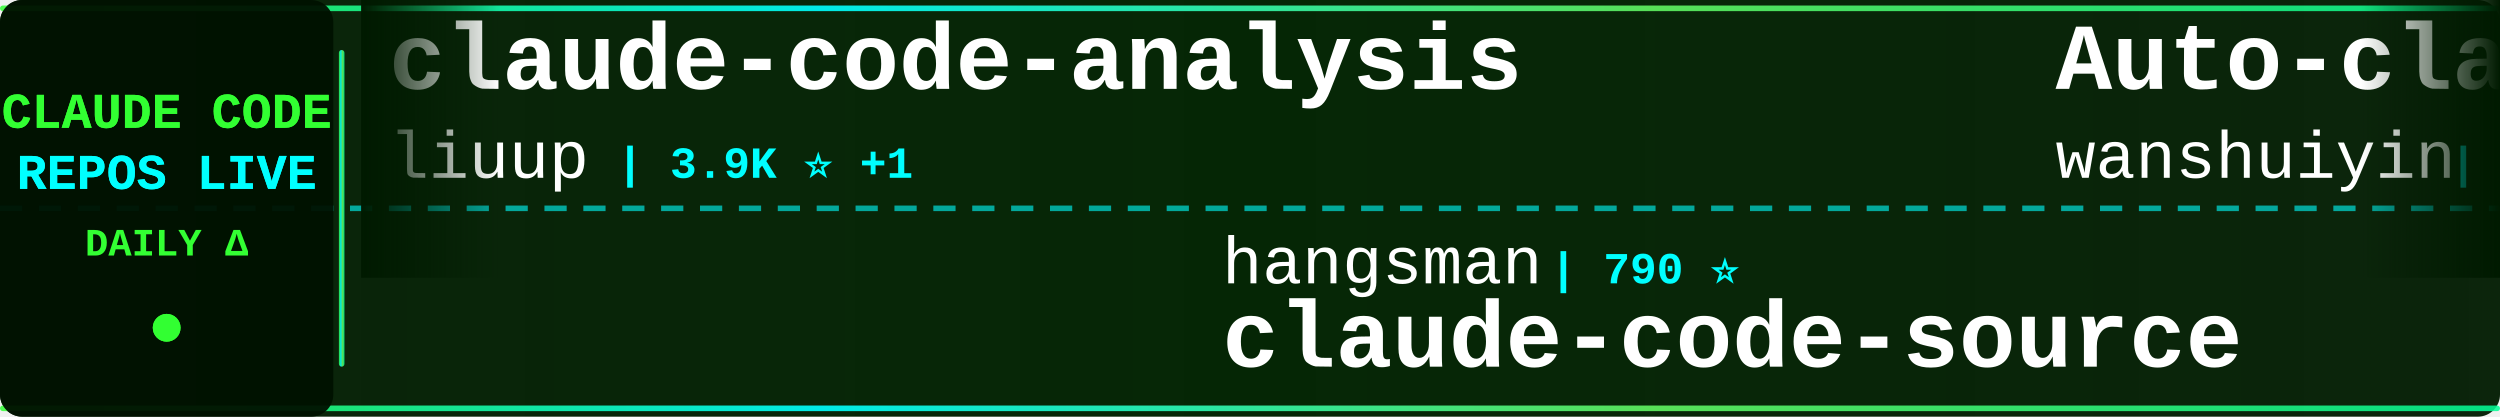
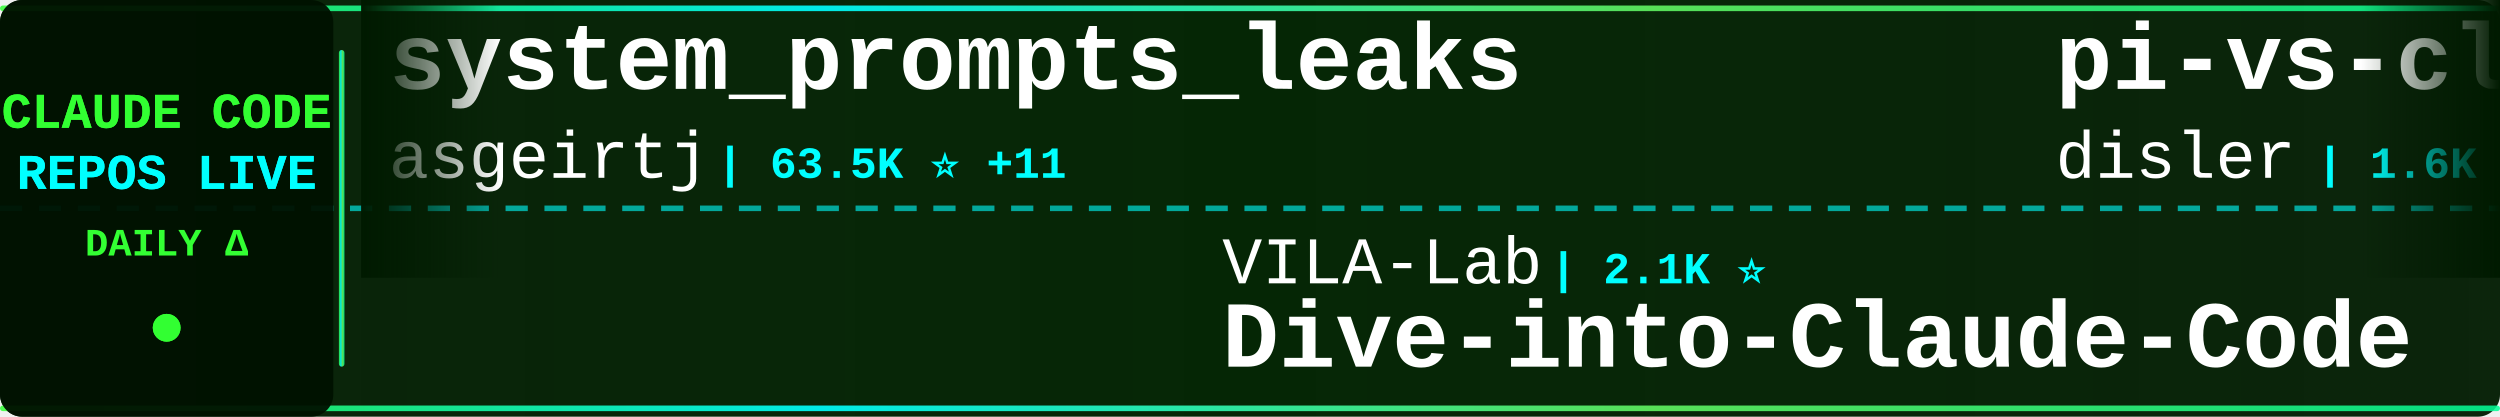
<svg xmlns="http://www.w3.org/2000/svg" width="900" height="150">
  <defs>
    <linearGradient id="tickerBg" x1="0%" y1="0%" x2="100%" y2="0%">
      <stop offset="0%" style="stop-color:#001a00;stop-opacity:0.95" />
      <stop offset="50%" style="stop-color:#002200;stop-opacity:0.98" />
      <stop offset="100%" style="stop-color:#001a00;stop-opacity:0.95" />
    </linearGradient>
    <linearGradient id="borderGrad" x1="0%" y1="0%" x2="100%" y2="0%">
      <stop offset="0%" style="stop-color:#33ff33;stop-opacity:0.85">
        <animate attributeName="stop-opacity" values="0.85;1;0.85" dur="2s" repeatCount="indefinite" />
      </stop>
      <stop offset="33%" style="stop-color:#00ffff;stop-opacity:0.9">
        <animate attributeName="stop-opacity" values="0.9;1;0.9" dur="2.2s" repeatCount="indefinite" />
      </stop>
      <stop offset="66%" style="stop-color:#66ff66;stop-opacity:0.85">
        <animate attributeName="stop-opacity" values="0.85;1;0.85" dur="1.8s" repeatCount="indefinite" />
      </stop>
      <stop offset="100%" style="stop-color:#00ff99;stop-opacity:0.85">
        <animate attributeName="stop-opacity" values="0.85;1;0.85" dur="2s" repeatCount="indefinite" />
      </stop>
    </linearGradient>
    <filter id="textGlow">
      <feGaussianBlur stdDeviation="0.1" result="coloredBlur" />
      <feMerge>
        <feMergeNode in="coloredBlur" />
        <feMergeNode in="SourceGraphic" />
      </feMerge>
    </filter>
    <filter id="metricGlow">
      <feGaussianBlur stdDeviation="0.2" result="coloredBlur" />
      <feMerge>
        <feMergeNode in="coloredBlur" />
        <feMergeNode in="SourceGraphic" />
      </feMerge>
    </filter>
    <linearGradient id="leftFade" x1="0%" y1="0%" x2="100%" y2="0%">
      <stop offset="0%" style="stop-color:#001a00;stop-opacity:1" />
      <stop offset="100%" style="stop-color:#001a00;stop-opacity:0" />
    </linearGradient>
    <linearGradient id="rightFade" x1="0%" y1="0%" x2="100%" y2="0%">
      <stop offset="0%" style="stop-color:#001a00;stop-opacity:0" />
      <stop offset="100%" style="stop-color:#001a00;stop-opacity:1" />
    </linearGradient>
  </defs>
  <rect width="900" height="150" fill="url(#tickerBg)" rx="8" />
  <rect x="0" y="2" width="900" height="2" fill="url(#borderGrad)" rx="1" />
  <rect x="0" y="146" width="900" height="2" fill="url(#borderGrad)" rx="1" />
  <line x1="0" y1="75" x2="900" y2="75" stroke="#00ffff" stroke-width="2" stroke-dasharray="8 6" opacity="0.6" />
  <rect x="0" y="0" width="120" height="150" fill="#001100" opacity="0.95" rx="8" />
  <text x="60" y="46" font-family="'Courier New', monospace" font-size="18" font-weight="bold" fill="#33ff33" text-anchor="middle" filter="url(#textGlow)">
    CLAUDE CODE
  </text>
  <text x="60" y="68" font-family="'Courier New', monospace" font-size="18" font-weight="bold" fill="#00ffff" text-anchor="middle" filter="url(#textGlow)">
    REPOS LIVE
  </text>
  <text x="60" y="92" font-family="'Courier New', monospace" font-size="14" font-weight="bold" fill="#33ff33" text-anchor="middle">
    DAILY Δ
  </text>
  <circle cx="60" cy="118" r="5" fill="#33ff33" filter="url(#metricGlow)">
    <animate attributeName="r" values="4;6;4" dur="1.5s" repeatCount="indefinite" />
    <animate attributeName="opacity" values="0.6;1;0.6" dur="1.5s" repeatCount="indefinite" />
  </circle>
  <rect x="122" y="18" width="2" height="114" fill="url(#borderGrad)" rx="1" />
  <clipPath id="tickerClip">
    <rect x="130" y="0" width="770" height="150" />
  </clipPath>
  <g clip-path="url(#tickerClip)">
    <g id="tickerItems">
      <animateTransform attributeName="transform" attributeType="XML" type="translate" from="0 0" to="-3000 0" dur="54s" repeatCount="indefinite" />
      <g transform="translate(0, 0)">
-         <text x="140" y="32" font-family="'Courier New', monospace" font-size="34" font-weight="bold" fill="#ffffff">claude-code-analysis</text>
-         <text x="140" y="64" font-family="'Courier New', monospace" font-size="24" font-weight="normal" fill="#ffffff" opacity="1.0">liuup</text>
-         <text x="222" y="64" font-family="'Courier New', monospace" font-size="16" font-weight="bold" fill="#00ffff"> | 3.9K ⭐ +1</text>
+         <text x="140" y="32" font-family="'Courier New', monospace" font-size="34" font-weight="bold" fill="#ffffff">system_prompts_leaks</text>
+         <text x="140" y="64" font-family="'Courier New', monospace" font-size="24" font-weight="normal" fill="#ffffff" opacity="1.0">asgeirtj</text>
+         <text x="258" y="64" font-family="'Courier New', monospace" font-size="16" font-weight="bold" fill="#00ffff"> | 63.5K ⭐ +11</text>
      </g>
      <g transform="translate(300, 0)">
-         <text x="140" y="102" font-family="'Courier New', monospace" font-size="24" font-weight="normal" fill="#ffffff" opacity="1.0">hangsman</text>
-         <text x="258" y="102" font-family="'Courier New', monospace" font-size="16" font-weight="bold" fill="#00ffff"> | 790 ⭐</text>
-         <text x="140" y="132" font-family="'Courier New', monospace" font-size="34" font-weight="bold" fill="#ffffff">claude-code-source</text>
-       </g>
-       <g transform="translate(600, 0)">
-         <text x="140" y="32" font-family="'Courier New', monospace" font-size="34" font-weight="bold" fill="#ffffff">Auto-claude-code-researc...</text>
-         <text x="140" y="64" font-family="'Courier New', monospace" font-size="24" font-weight="normal" fill="#ffffff" opacity="1.0">wanshuiyin</text>
-         <text x="282" y="64" font-family="'Courier New', monospace" font-size="16" font-weight="bold" fill="#00ffff"> | 15.2K ⭐ +22</text>
-       </g>
-       <g transform="translate(900, 0)">
-         <text x="140" y="102" font-family="'Courier New', monospace" font-size="24" font-weight="normal" fill="#ffffff" opacity="1.0">Njengah</text>
-         <text x="246" y="102" font-family="'Courier New', monospace" font-size="16" font-weight="bold" fill="#00ffff"> | 1.9K ⭐</text>
-         <text x="140" y="132" font-family="'Courier New', monospace" font-size="34" font-weight="bold" fill="#ffffff">claude-code-cheat-sheet</text>
-       </g>
-       <g transform="translate(1200, 0)">
-         <text x="140" y="32" font-family="'Courier New', monospace" font-size="34" font-weight="bold" fill="#ffffff">everything-claude-code-z...</text>
-         <text x="140" y="64" font-family="'Courier New', monospace" font-size="24" font-weight="normal" fill="#ffffff" opacity="1.0">xu-xiang</text>
-         <text x="258" y="64" font-family="'Courier New', monospace" font-size="16" font-weight="bold" fill="#00ffff"> | 1.9K ⭐ +1</text>
-       </g>
-       <g transform="translate(1500, 0)">
-         <text x="140" y="102" font-family="'Courier New', monospace" font-size="24" font-weight="normal" fill="#ffffff" opacity="1.0">huangserva</text>
-         <text x="282" y="102" font-family="'Courier New', monospace" font-size="16" font-weight="bold" fill="#00ffff"> | 625 ⭐</text>
-         <text x="140" y="132" font-family="'Courier New', monospace" font-size="34" font-weight="bold" fill="#ffffff">claude-code-cli</text>
-       </g>
-       <g transform="translate(1800, 0)">
-         <text x="140" y="32" font-family="'Courier New', monospace" font-size="34" font-weight="bold" fill="#ffffff">claude-code-book</text>
-         <text x="140" y="64" font-family="'Courier New', monospace" font-size="24" font-weight="normal" fill="#ffffff" opacity="1.0">lintsinghua</text>
-         <text x="294" y="64" font-family="'Courier New', monospace" font-size="16" font-weight="bold" fill="#00ffff"> | 4.1K ⭐</text>
-       </g>
-       <g transform="translate(2100, 0)">
-         <text x="140" y="102" font-family="'Courier New', monospace" font-size="24" font-weight="normal" fill="#ffffff" opacity="1.0">anthropics</text>
-         <text x="282" y="102" font-family="'Courier New', monospace" font-size="16" font-weight="bold" fill="#00ffff"> | 8.7K ⭐ +1</text>
-         <text x="140" y="132" font-family="'Courier New', monospace" font-size="34" font-weight="bold" fill="#ffffff">claude-code-action</text>
-       </g>
-       <g transform="translate(2400, 0)">
-         <text x="140" y="32" font-family="'Courier New', monospace" font-size="34" font-weight="bold" fill="#ffffff">pi-vs-claude-code</text>
-         <text x="140" y="64" font-family="'Courier New', monospace" font-size="24" font-weight="normal" fill="#ffffff" opacity="1.0">disler</text>
-         <text x="234" y="64" font-family="'Courier New', monospace" font-size="16" font-weight="bold" fill="#00ffff"> | 1.6K ⭐</text>
-       </g>
-       <g transform="translate(2700, 0)">
        <text x="140" y="102" font-family="'Courier New', monospace" font-size="24" font-weight="normal" fill="#ffffff" opacity="1.0">VILA-Lab</text>
        <text x="258" y="102" font-family="'Courier New', monospace" font-size="16" font-weight="bold" fill="#00ffff"> | 2.1K ⭐</text>
        <text x="140" y="132" font-family="'Courier New', monospace" font-size="34" font-weight="bold" fill="#ffffff">Dive-into-Claude-Code</text>
      </g>
+       <g transform="translate(600, 0)">
+         <text x="140" y="32" font-family="'Courier New', monospace" font-size="34" font-weight="bold" fill="#ffffff">pi-vs-claude-code</text>
+         <text x="140" y="64" font-family="'Courier New', monospace" font-size="24" font-weight="normal" fill="#ffffff" opacity="1.0">disler</text>
+         <text x="234" y="64" font-family="'Courier New', monospace" font-size="16" font-weight="bold" fill="#00ffff"> | 1.6K ⭐ +1</text>
+       </g>
+       <g transform="translate(900, 0)">
+         <text x="140" y="102" font-family="'Courier New', monospace" font-size="24" font-weight="normal" fill="#ffffff" opacity="1.0">OneRedOak</text>
+         <text x="270" y="102" font-family="'Courier New', monospace" font-size="16" font-weight="bold" fill="#00ffff"> | 3.9K ⭐</text>
+         <text x="140" y="132" font-family="'Courier New', monospace" font-size="34" font-weight="bold" fill="#ffffff">claude-code-workflows</text>
+       </g>
+       <g transform="translate(1200, 0)">
+         <text x="140" y="32" font-family="'Courier New', monospace" font-size="34" font-weight="bold" fill="#ffffff">Claude-Code</text>
+         <text x="140" y="64" font-family="'Courier New', monospace" font-size="24" font-weight="normal" fill="#ffffff" opacity="1.0">pengchengneo</text>
+         <text x="306" y="64" font-family="'Courier New', monospace" font-size="16" font-weight="bold" fill="#00ffff"> | 1.8K ⭐</text>
+       </g>
+       <g transform="translate(1500, 0)">
+         <text x="140" y="102" font-family="'Courier New', monospace" font-size="24" font-weight="normal" fill="#ffffff" opacity="1.0">oboard</text>
+         <text x="234" y="102" font-family="'Courier New', monospace" font-size="16" font-weight="bold" fill="#00ffff"> | 3.3K ⭐</text>
+         <text x="140" y="132" font-family="'Courier New', monospace" font-size="34" font-weight="bold" fill="#ffffff">claude-code-rev</text>
+       </g>
+       <g transform="translate(1800, 0)">
+         <text x="140" y="32" font-family="'Courier New', monospace" font-size="34" font-weight="bold" fill="#ffffff">claude-code-from-scratch</text>
+         <text x="140" y="64" font-family="'Courier New', monospace" font-size="24" font-weight="normal" fill="#ffffff" opacity="1.0">Windy3f3f3f3f</text>
+         <text x="318" y="64" font-family="'Courier New', monospace" font-size="16" font-weight="bold" fill="#00ffff"> | 2.6K ⭐</text>
+       </g>
+       <g transform="translate(2100, 0)">
+         <text x="140" y="102" font-family="'Courier New', monospace" font-size="24" font-weight="normal" fill="#ffffff" opacity="1.0">anthropics</text>
+         <text x="282" y="102" font-family="'Courier New', monospace" font-size="16" font-weight="bold" fill="#00ffff"> | 6.1K ⭐ +5</text>
+         <text x="140" y="132" font-family="'Courier New', monospace" font-size="34" font-weight="bold" fill="#ffffff">claude-code-security-rev...</text>
+       </g>
+       <g transform="translate(2400, 0)">
+         <text x="140" y="32" font-family="'Courier New', monospace" font-size="34" font-weight="bold" fill="#ffffff">claude-code-base-action</text>
+         <text x="140" y="64" font-family="'Courier New', monospace" font-size="24" font-weight="normal" fill="#ffffff" opacity="1.0">anthropics</text>
+         <text x="282" y="64" font-family="'Courier New', monospace" font-size="16" font-weight="bold" fill="#00ffff"> | 956 ⭐</text>
+       </g>
+       <g transform="translate(2700, 0)">
+         <text x="140" y="102" font-family="'Courier New', monospace" font-size="24" font-weight="normal" fill="#ffffff" opacity="1.0">JrCx7scC</text>
+         <text x="258" y="102" font-family="'Courier New', monospace" font-size="16" font-weight="bold" fill="#00ffff"> | 375 ⭐</text>
+         <text x="140" y="132" font-family="'Courier New', monospace" font-size="34" font-weight="bold" fill="#ffffff">claude-code-source</text>
+       </g>
      <g transform="translate(3000, 0)">
-         <text x="140" y="32" font-family="'Courier New', monospace" font-size="34" font-weight="bold" fill="#ffffff">claude-code-analysis</text>
-         <text x="140" y="64" font-family="'Courier New', monospace" font-size="24" font-weight="normal" fill="#ffffff" opacity="1.0">liuup</text>
-         <text x="222" y="64" font-family="'Courier New', monospace" font-size="16" font-weight="bold" fill="#00ffff"> | 3.9K ⭐ +1</text>
+         <text x="140" y="32" font-family="'Courier New', monospace" font-size="34" font-weight="bold" fill="#ffffff">system_prompts_leaks</text>
+         <text x="140" y="64" font-family="'Courier New', monospace" font-size="24" font-weight="normal" fill="#ffffff" opacity="1.0">asgeirtj</text>
+         <text x="258" y="64" font-family="'Courier New', monospace" font-size="16" font-weight="bold" fill="#00ffff"> | 63.5K ⭐ +11</text>
      </g>
      <g transform="translate(3300, 0)">
-         <text x="140" y="102" font-family="'Courier New', monospace" font-size="24" font-weight="normal" fill="#ffffff" opacity="1.0">hangsman</text>
-         <text x="258" y="102" font-family="'Courier New', monospace" font-size="16" font-weight="bold" fill="#00ffff"> | 790 ⭐</text>
-         <text x="140" y="132" font-family="'Courier New', monospace" font-size="34" font-weight="bold" fill="#ffffff">claude-code-source</text>
+         <text x="140" y="102" font-family="'Courier New', monospace" font-size="24" font-weight="normal" fill="#ffffff" opacity="1.0">VILA-Lab</text>
+         <text x="258" y="102" font-family="'Courier New', monospace" font-size="16" font-weight="bold" fill="#00ffff"> | 2.1K ⭐</text>
+         <text x="140" y="132" font-family="'Courier New', monospace" font-size="34" font-weight="bold" fill="#ffffff">Dive-into-Claude-Code</text>
      </g>
      <g transform="translate(3600, 0)">
-         <text x="140" y="32" font-family="'Courier New', monospace" font-size="34" font-weight="bold" fill="#ffffff">Auto-claude-code-researc...</text>
-         <text x="140" y="64" font-family="'Courier New', monospace" font-size="24" font-weight="normal" fill="#ffffff" opacity="1.0">wanshuiyin</text>
-         <text x="282" y="64" font-family="'Courier New', monospace" font-size="16" font-weight="bold" fill="#00ffff"> | 15.2K ⭐ +22</text>
+         <text x="140" y="32" font-family="'Courier New', monospace" font-size="34" font-weight="bold" fill="#ffffff">pi-vs-claude-code</text>
+         <text x="140" y="64" font-family="'Courier New', monospace" font-size="24" font-weight="normal" fill="#ffffff" opacity="1.0">disler</text>
+         <text x="234" y="64" font-family="'Courier New', monospace" font-size="16" font-weight="bold" fill="#00ffff"> | 1.6K ⭐ +1</text>
      </g>
      <g transform="translate(3900, 0)">
-         <text x="140" y="102" font-family="'Courier New', monospace" font-size="24" font-weight="normal" fill="#ffffff" opacity="1.0">Njengah</text>
-         <text x="246" y="102" font-family="'Courier New', monospace" font-size="16" font-weight="bold" fill="#00ffff"> | 1.9K ⭐</text>
-         <text x="140" y="132" font-family="'Courier New', monospace" font-size="34" font-weight="bold" fill="#ffffff">claude-code-cheat-sheet</text>
+         <text x="140" y="102" font-family="'Courier New', monospace" font-size="24" font-weight="normal" fill="#ffffff" opacity="1.0">OneRedOak</text>
+         <text x="270" y="102" font-family="'Courier New', monospace" font-size="16" font-weight="bold" fill="#00ffff"> | 3.9K ⭐</text>
+         <text x="140" y="132" font-family="'Courier New', monospace" font-size="34" font-weight="bold" fill="#ffffff">claude-code-workflows</text>
      </g>
    </g>
  </g>
  <rect x="130" y="0" width="50" height="100" fill="url(#leftFade)" />
  <rect x="850" y="0" width="50" height="100" fill="url(#rightFade)" />
</svg>
